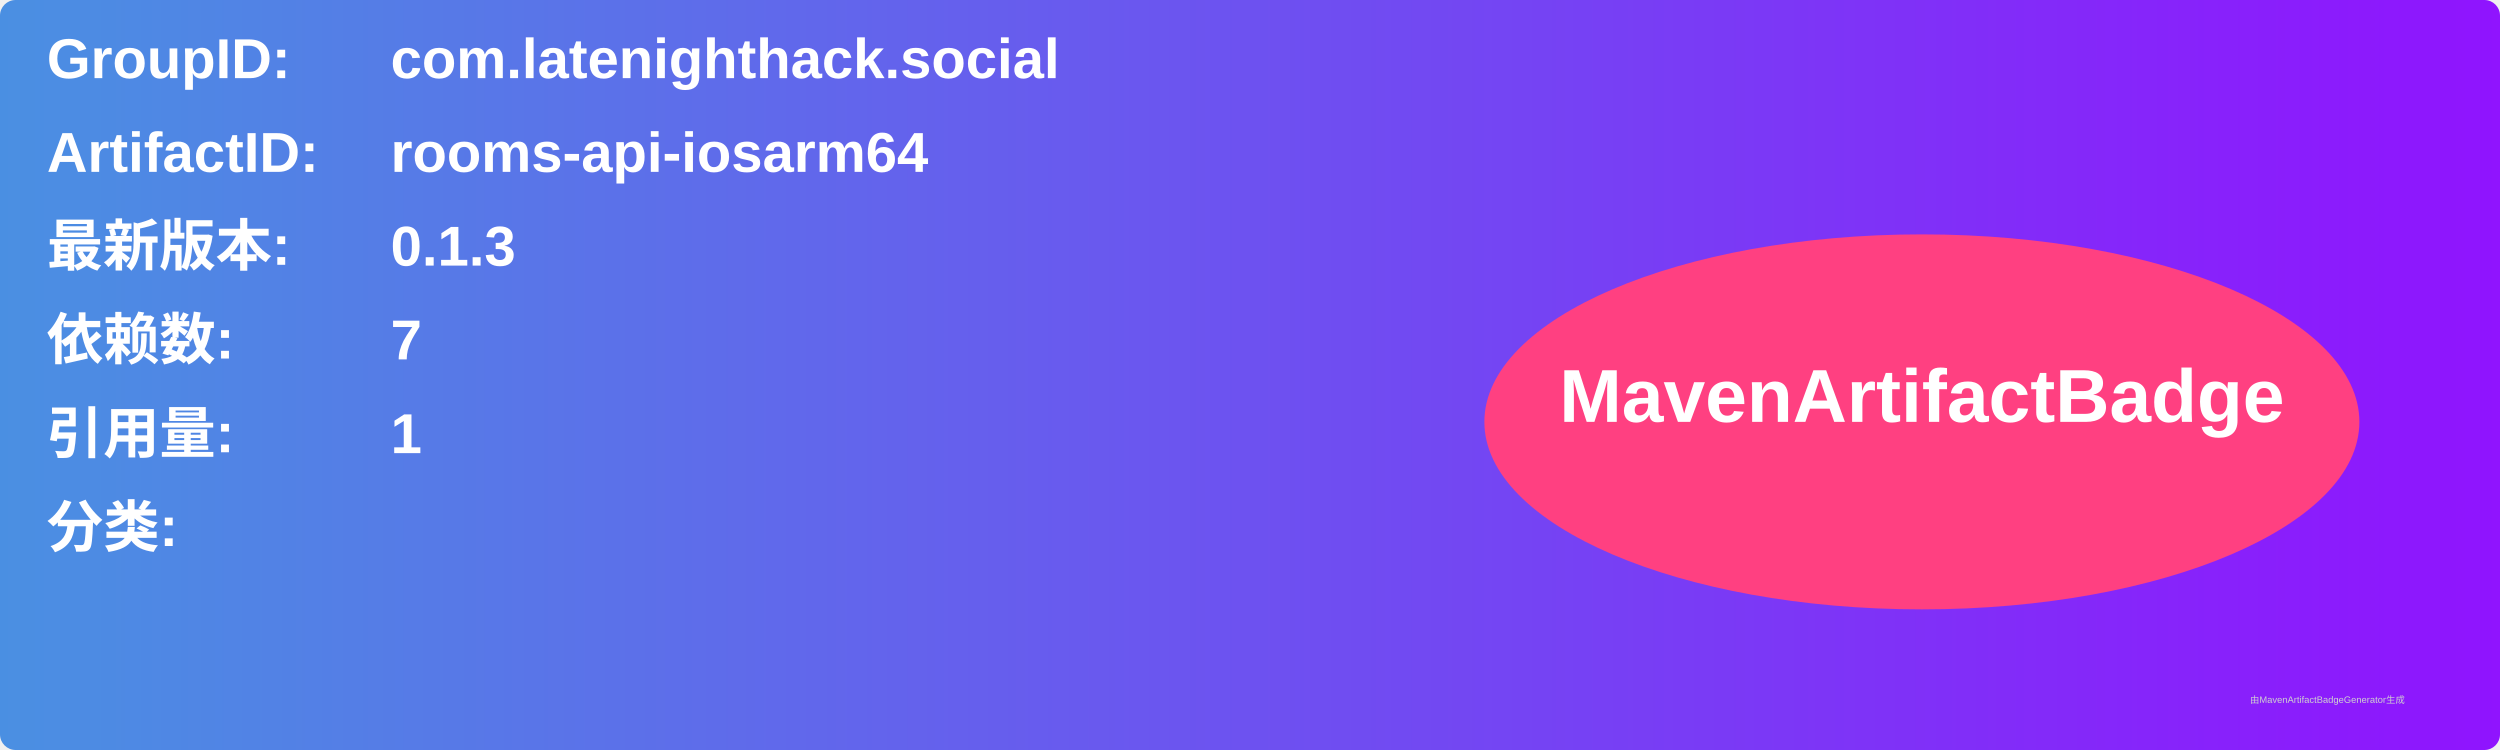
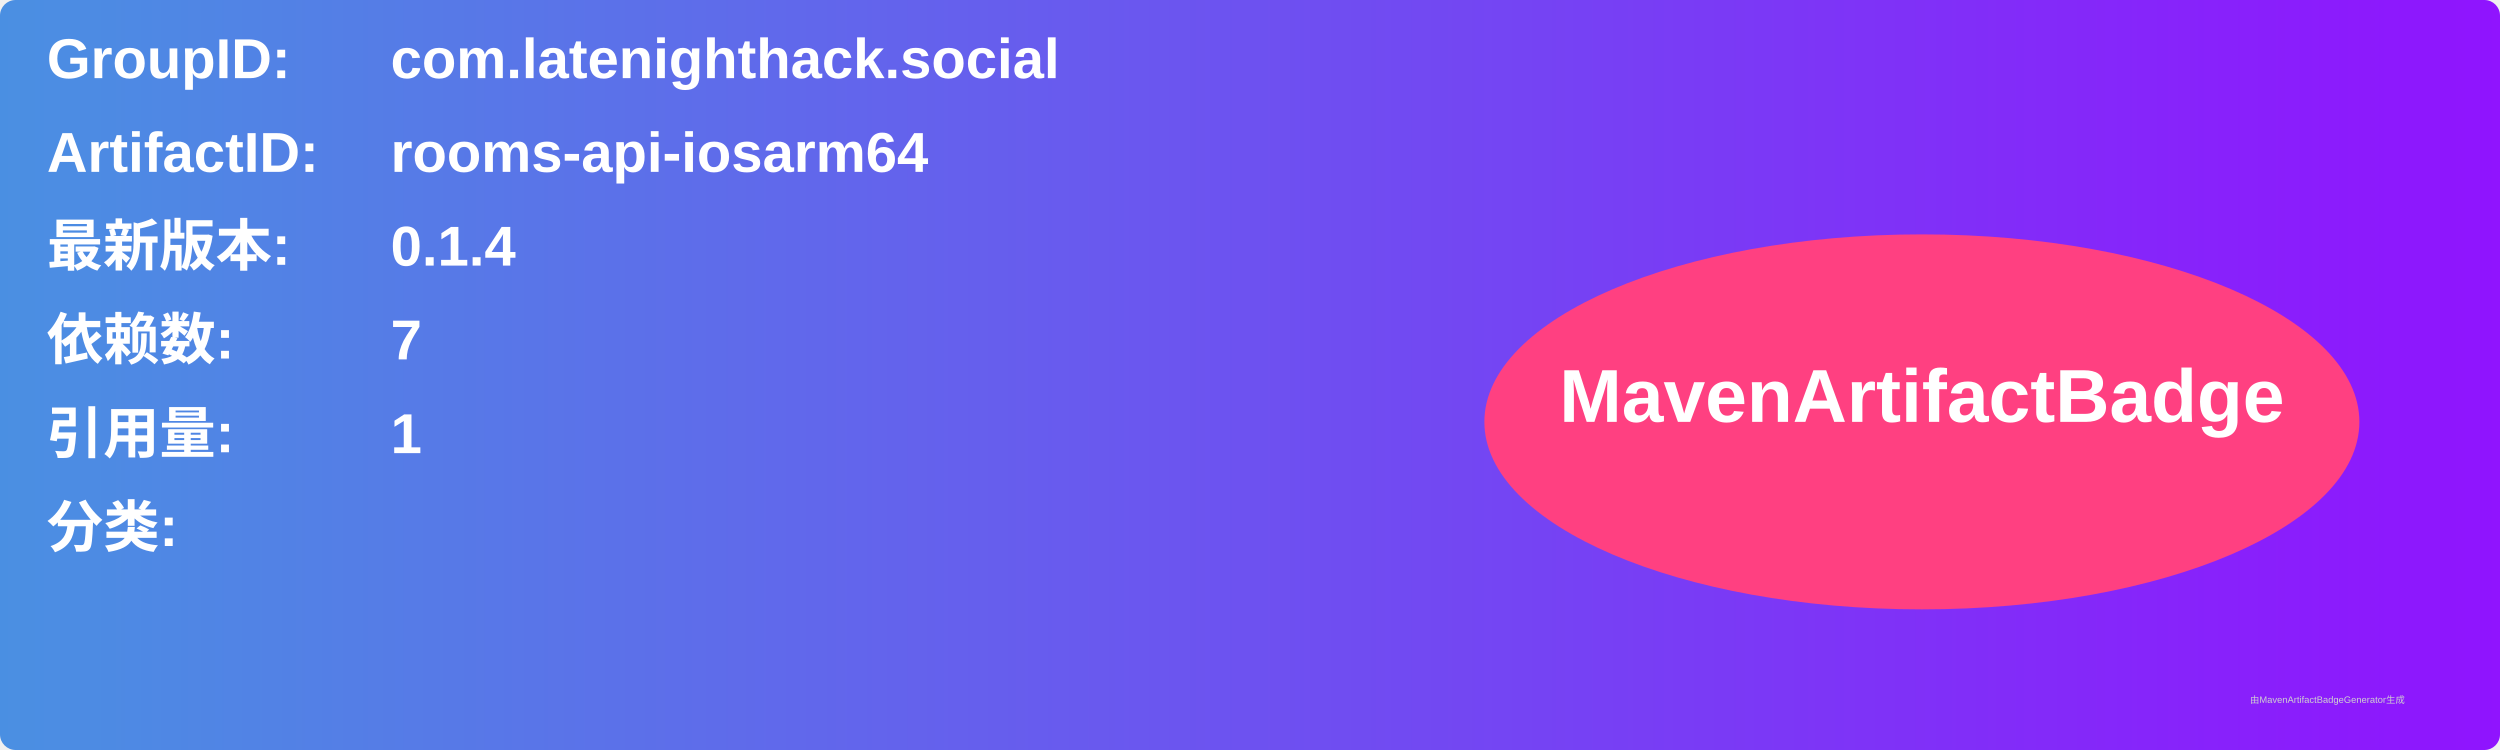
<svg xmlns="http://www.w3.org/2000/svg" width="800" height="240" viewBox="0 0 800 240">
  <linearGradient id="grad" x1="0%" y1="0%" x2="100%" y2="0%">
    <stop offset="0%" stop-color="#4a90e2" />
    <stop offset="100%" stop-color="#9013fe" />
  </linearGradient>
  <rect width="100%" height="100%" rx="5" ry="5" fill="url(#grad)" />
  <g transform="translate(15, 15)">
    <text x="0" y="10" font-family="Arial" font-size="18" fill="white" font-weight="bold" width="260">GroupID:</text>
    <text x="110" y="10" font-family="Arial" font-size="18" fill="white" font-weight="bold" width="460">com.latenighthack.social</text>
    <text x="0" y="40" font-family="Arial" font-size="18" fill="white" font-weight="bold" width="260">ArtifactID:</text>
    <text x="110" y="40" font-family="Arial" font-size="18" fill="white" font-weight="bold" width="460">rooms-api-iosarm64</text>
    <text x="0" y="70" font-family="Arial" font-size="18" fill="white" font-weight="bold">最新版本:</text>
    <text x="110" y="70" font-family="Arial" font-size="18" fill="white" font-weight="bold">
-       <tspan font-weight="bold">0.1.3</tspan>
+       <tspan font-weight="bold">0.1.4</tspan>
    </text>
    <text x="0" y="100" font-family="Arial" font-size="18" fill="white" font-weight="bold">依赖数: </text>
    <text x="110" y="100" font-family="Arial" font-size="18" fill="white">
      <tspan font-weight="bold">7</tspan>
    </text>
    <text x="0" y="130" font-family="Arial" font-size="18" fill="white" font-weight="bold">引用量: </text>
    <text x="110" y="130" font-family="Arial" font-size="18" fill="white">
      <tspan font-weight="bold">1</tspan>
    </text>
    <text x="0" y="160" font-family="Arial" font-size="18" fill="white" font-weight="bold">分类:</text>
    <text x="10" y="190" font-family="Arial" font-size="10" fill="white">
      <tspan font-weight="bold" />
    </text>
    <ellipse cx="600" cy="120" rx="140" ry="60" fill="#ff4081" />
    <text x="600" y="120" text-anchor="middle" font-family="Arial" font-size="24" fill="white" font-weight="bold">MavenArtifactBadge</text>
  </g>
  <text x="720" y="225" font-family="Arial" font-size="3" fill="#d0d0d0">由MavenArtifactBadgeGenerator生成</text>
</svg>
